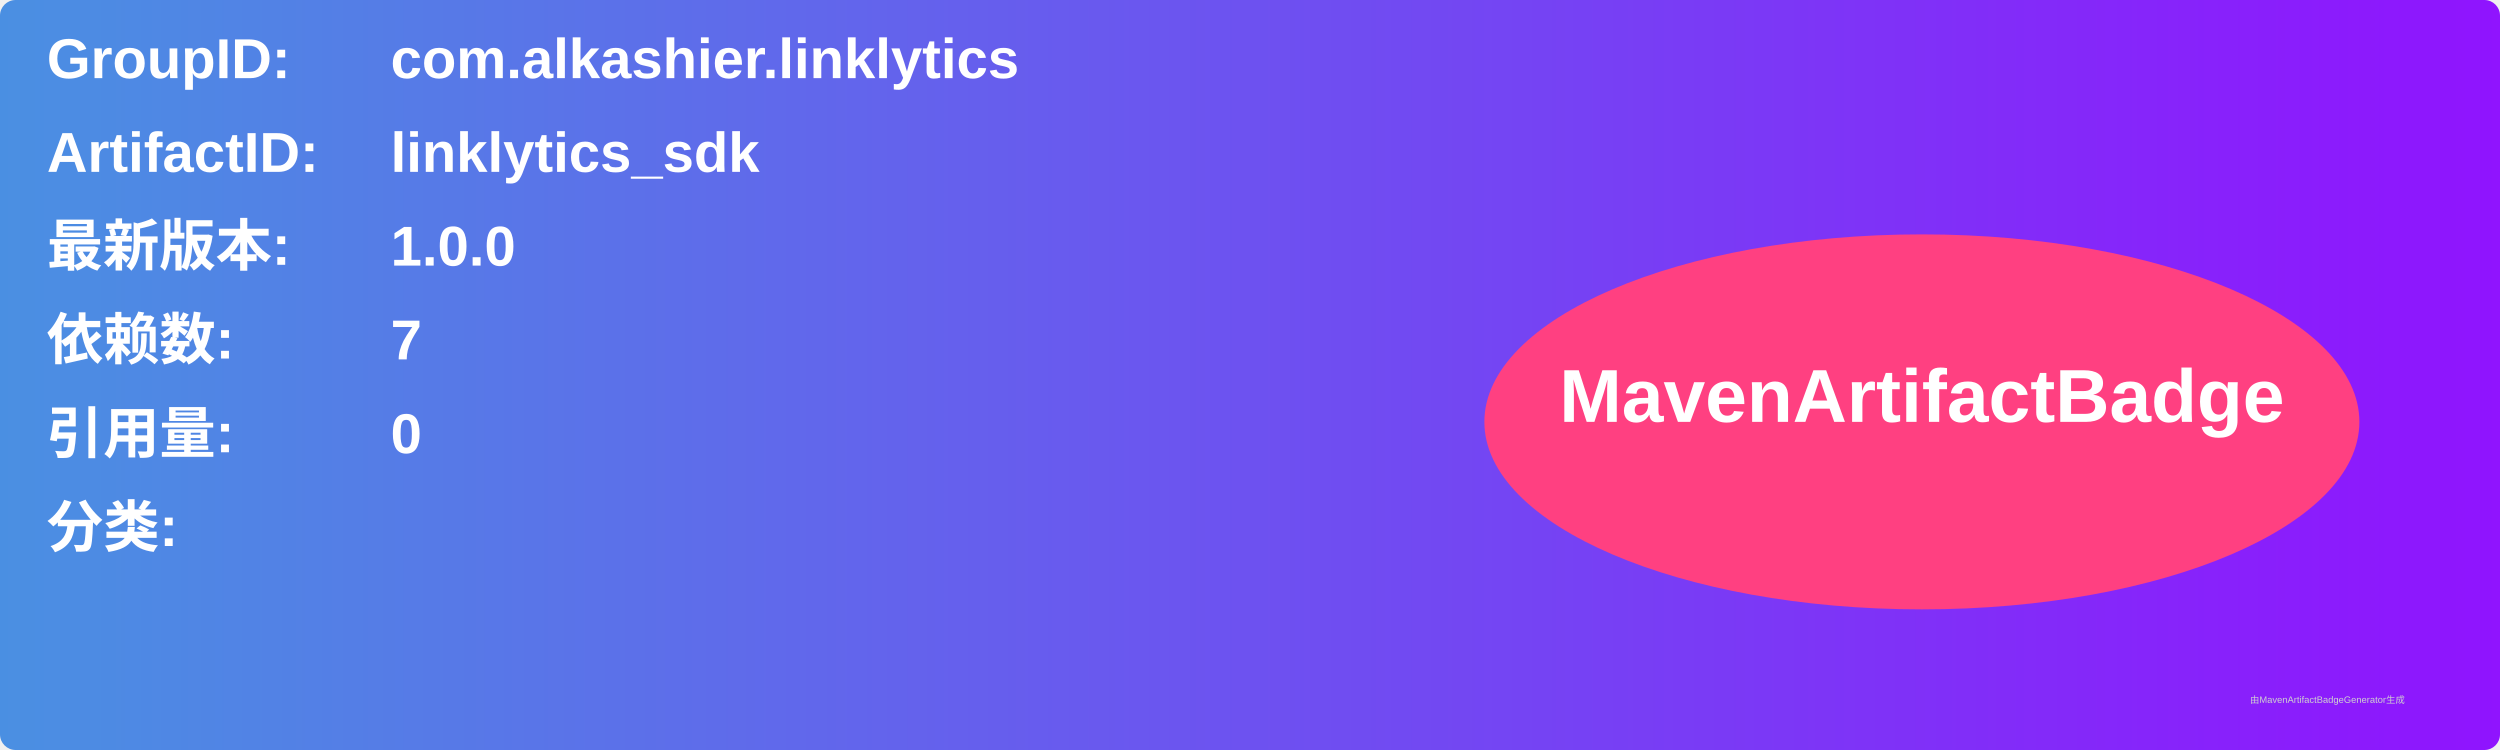
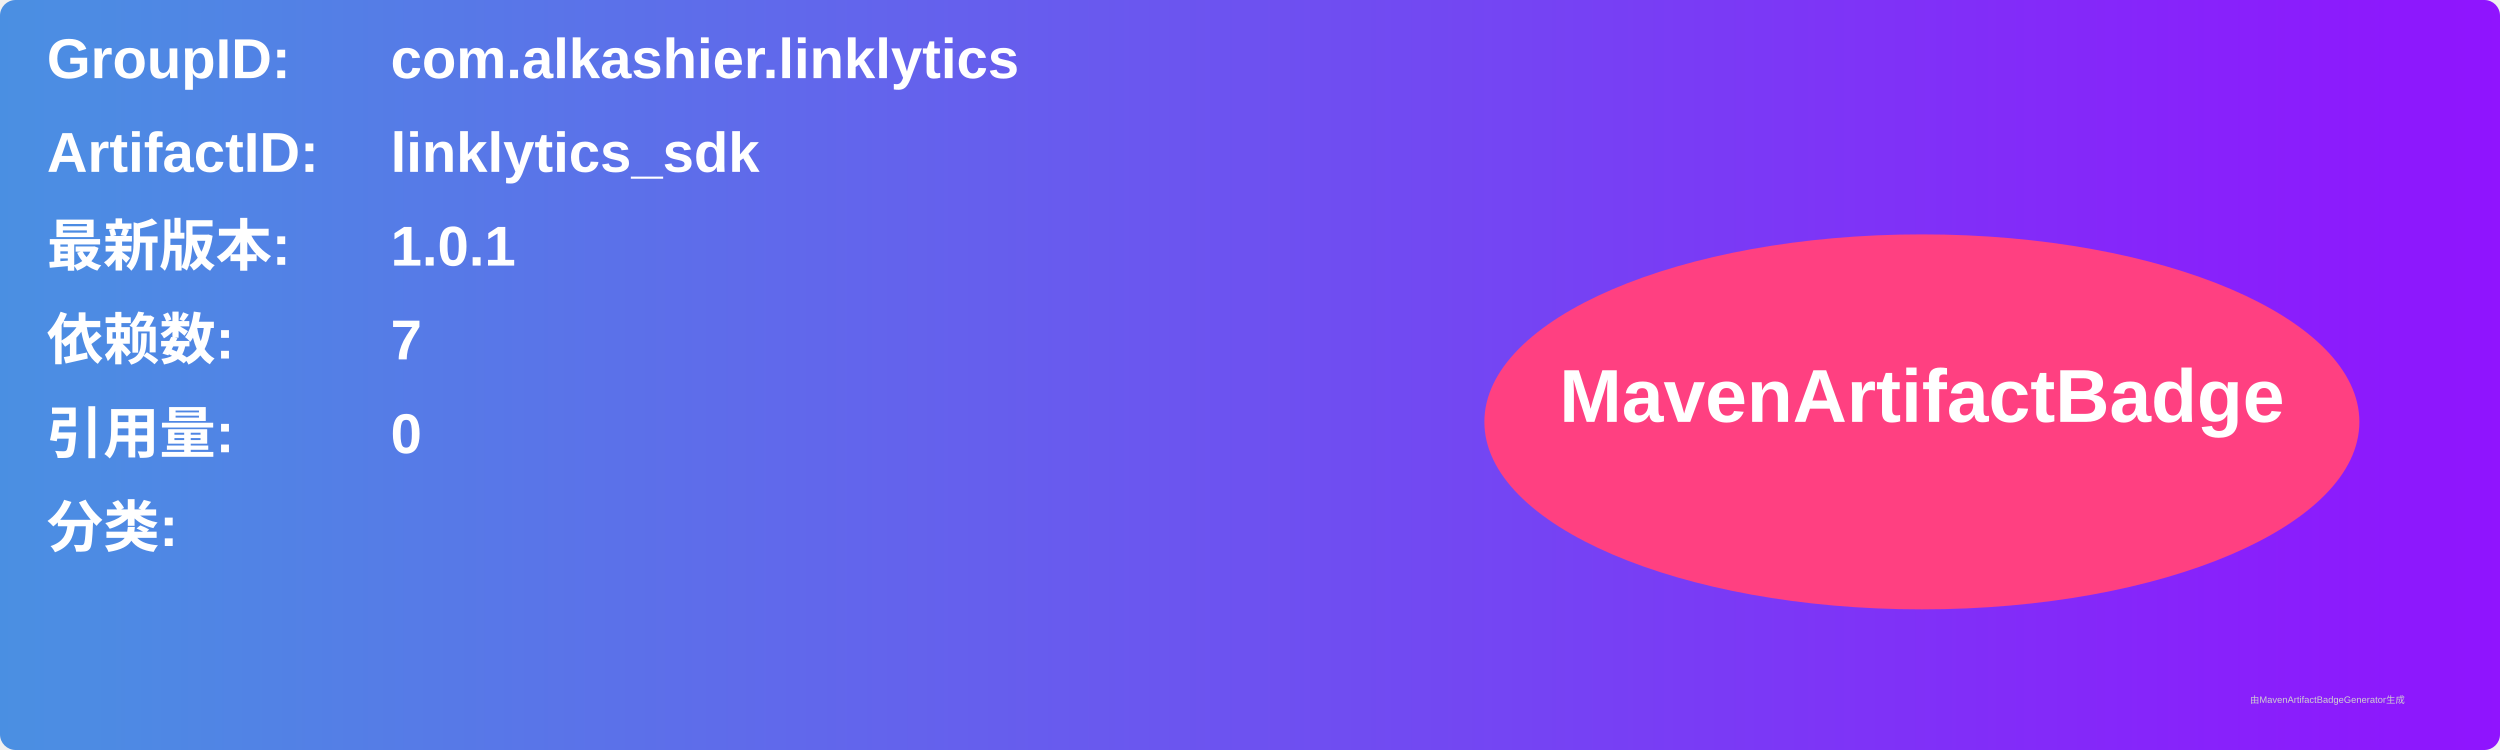
<svg xmlns="http://www.w3.org/2000/svg" width="800" height="240" viewBox="0 0 800 240">
  <linearGradient id="grad" x1="0%" y1="0%" x2="100%" y2="0%">
    <stop offset="0%" stop-color="#4a90e2" />
    <stop offset="100%" stop-color="#9013fe" />
  </linearGradient>
  <rect width="100%" height="100%" rx="5" ry="5" fill="url(#grad)" />
  <g transform="translate(15, 15)">
    <text x="0" y="10" font-family="Arial" font-size="18" fill="white" font-weight="bold" width="260">GroupID:</text>
    <text x="110" y="10" font-family="Arial" font-size="18" fill="white" font-weight="bold" width="460">com.alkashier.linklytics</text>
    <text x="0" y="40" font-family="Arial" font-size="18" fill="white" font-weight="bold" width="260">ArtifactID:</text>
    <text x="110" y="40" font-family="Arial" font-size="18" fill="white" font-weight="bold" width="460">linklytics_sdk</text>
    <text x="0" y="70" font-family="Arial" font-size="18" fill="white" font-weight="bold">最新版本:</text>
    <text x="110" y="70" font-family="Arial" font-size="18" fill="white" font-weight="bold">
-       <tspan font-weight="bold">1.0.0</tspan>
+       <tspan font-weight="bold">1.0.1</tspan>
    </text>
    <text x="0" y="100" font-family="Arial" font-size="18" fill="white" font-weight="bold">依赖数: </text>
    <text x="110" y="100" font-family="Arial" font-size="18" fill="white">
      <tspan font-weight="bold">7</tspan>
    </text>
    <text x="0" y="130" font-family="Arial" font-size="18" fill="white" font-weight="bold">引用量: </text>
    <text x="110" y="130" font-family="Arial" font-size="18" fill="white">
      <tspan font-weight="bold">0</tspan>
    </text>
    <text x="0" y="160" font-family="Arial" font-size="18" fill="white" font-weight="bold">分类:</text>
    <text x="10" y="190" font-family="Arial" font-size="10" fill="white">
      <tspan font-weight="bold" />
    </text>
    <ellipse cx="600" cy="120" rx="140" ry="60" fill="#ff4081" />
    <text x="600" y="120" text-anchor="middle" font-family="Arial" font-size="24" fill="white" font-weight="bold">MavenArtifactBadge</text>
  </g>
  <text x="720" y="225" font-family="Arial" font-size="3" fill="#d0d0d0">由MavenArtifactBadgeGenerator生成</text>
</svg>
